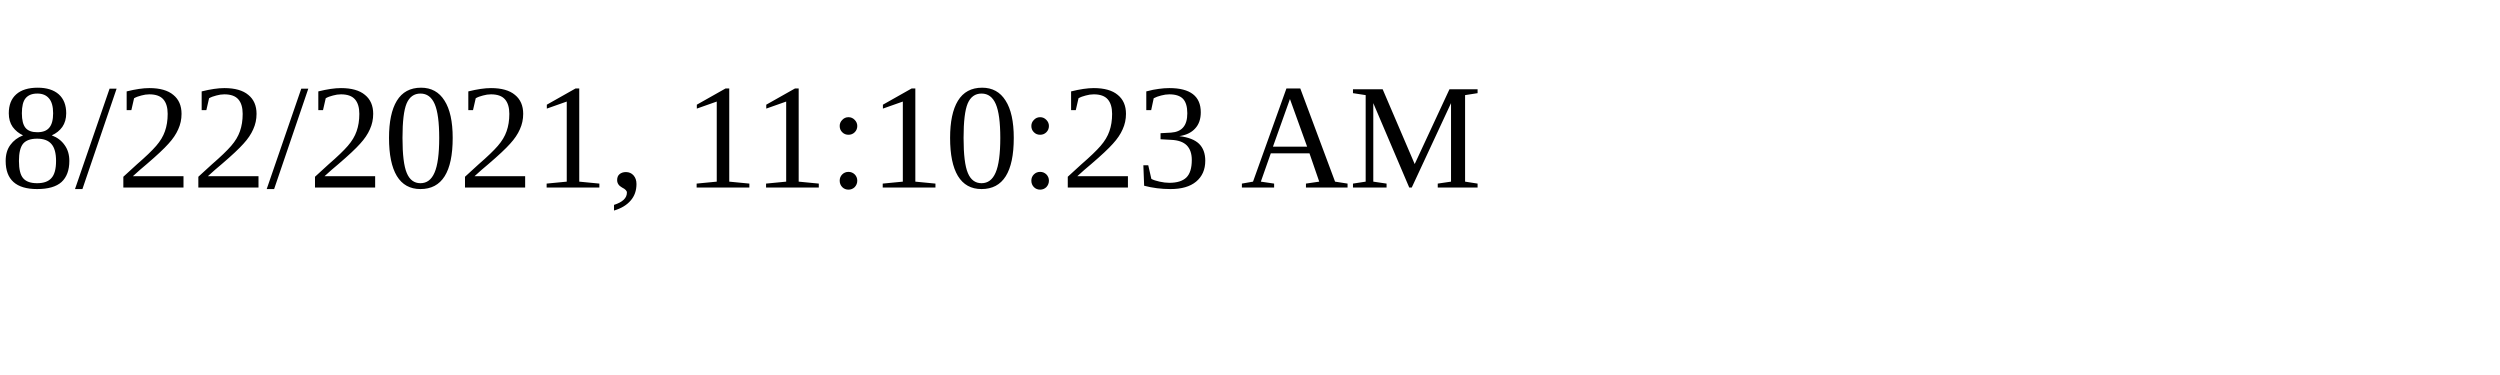
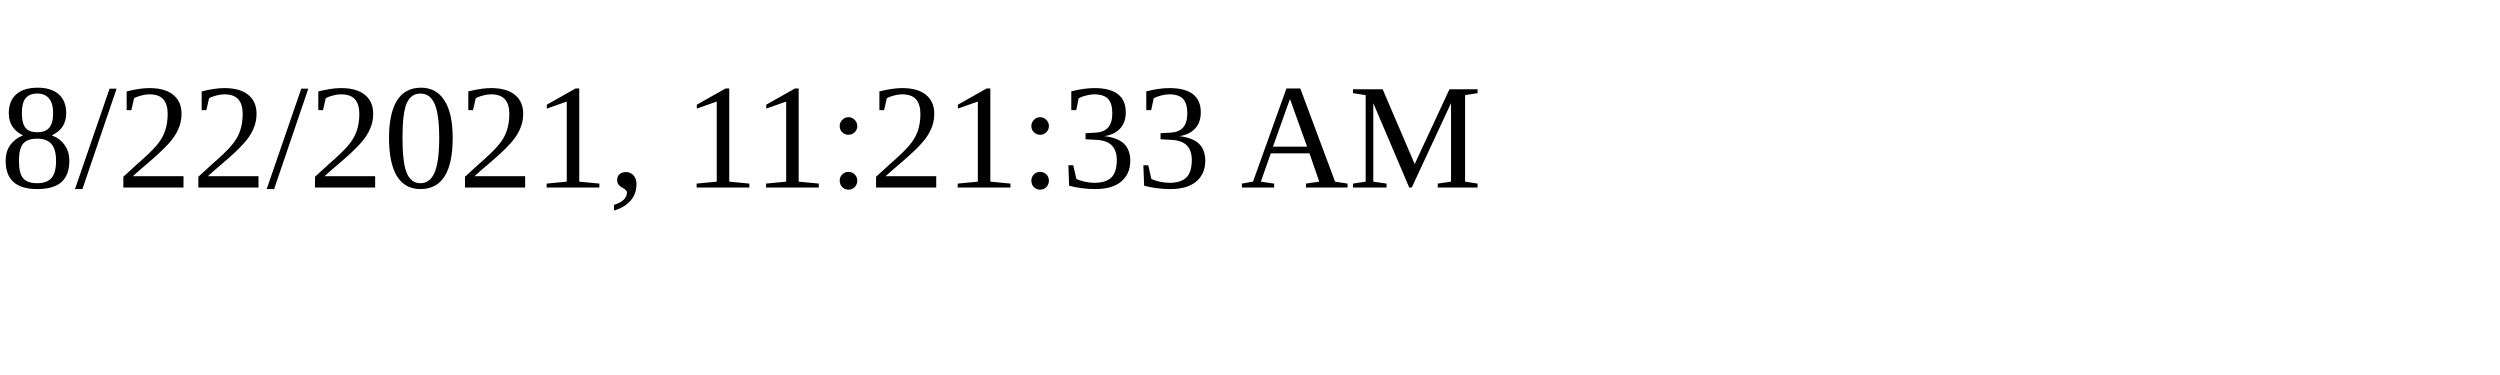
<svg xmlns="http://www.w3.org/2000/svg" height="30" width="200">
-   <text x="0" y="15">8/22/2021, 11:10:23 AM</text>
+   <text x="0" y="15">8/22/2021, 11:21:33 AM</text>
</svg>
